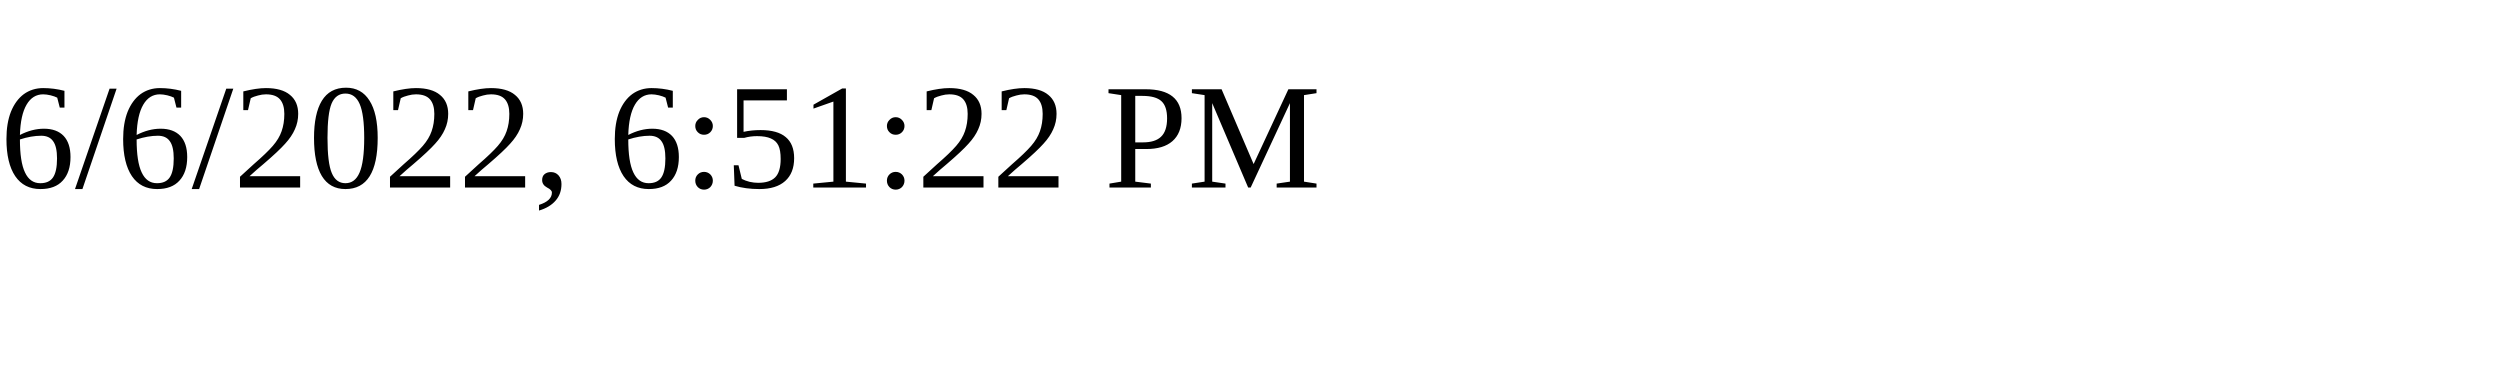
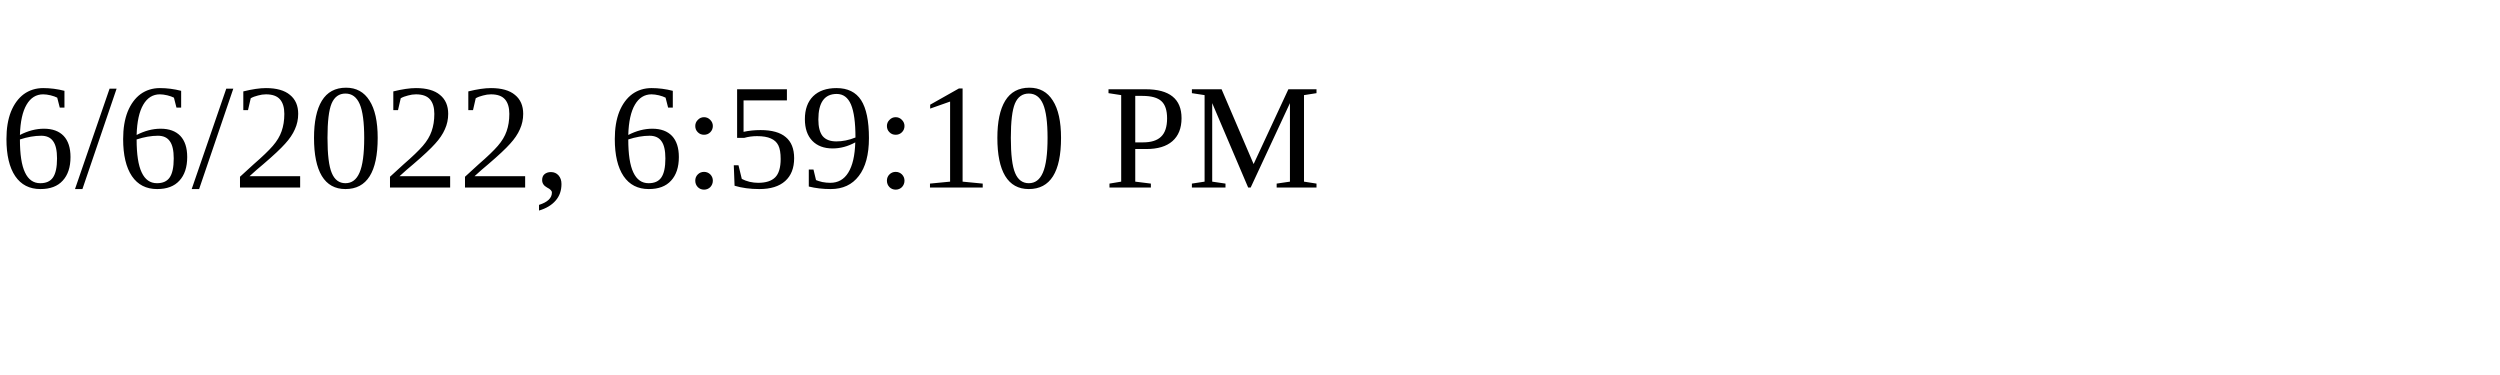
<svg xmlns="http://www.w3.org/2000/svg" height="30" width="200">
-   <text x="0" y="15">6/6/2022, 6:51:22 PM</text>
+   <text x="0" y="15">6/6/2022, 6:59:10 PM</text>
</svg>
